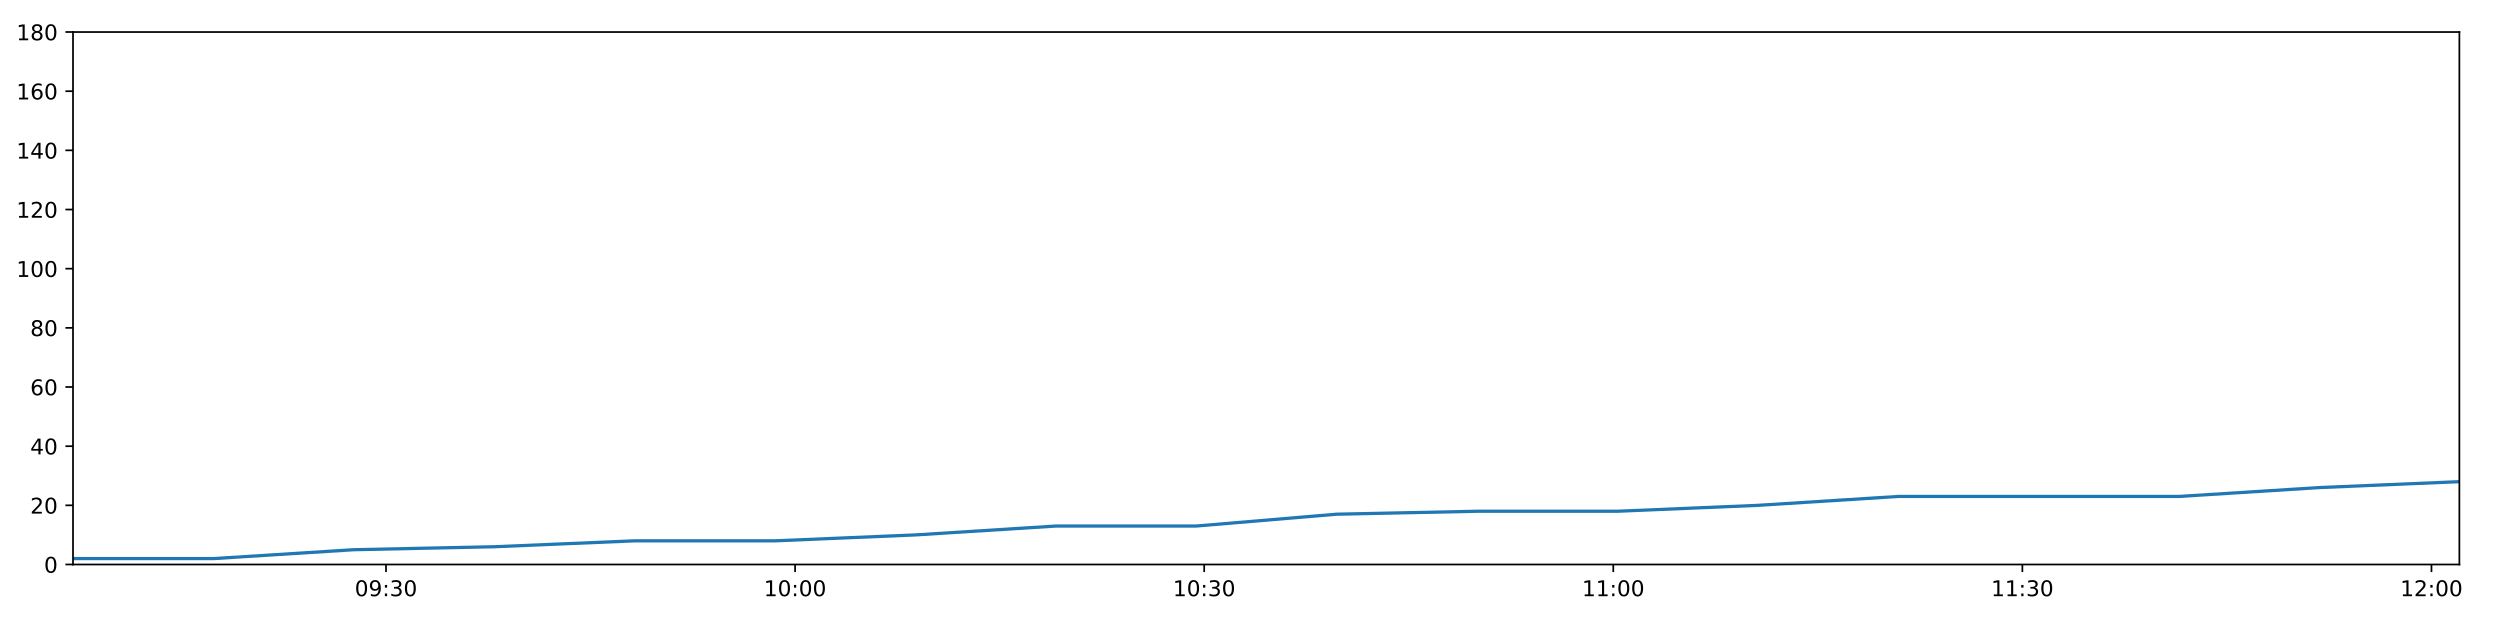
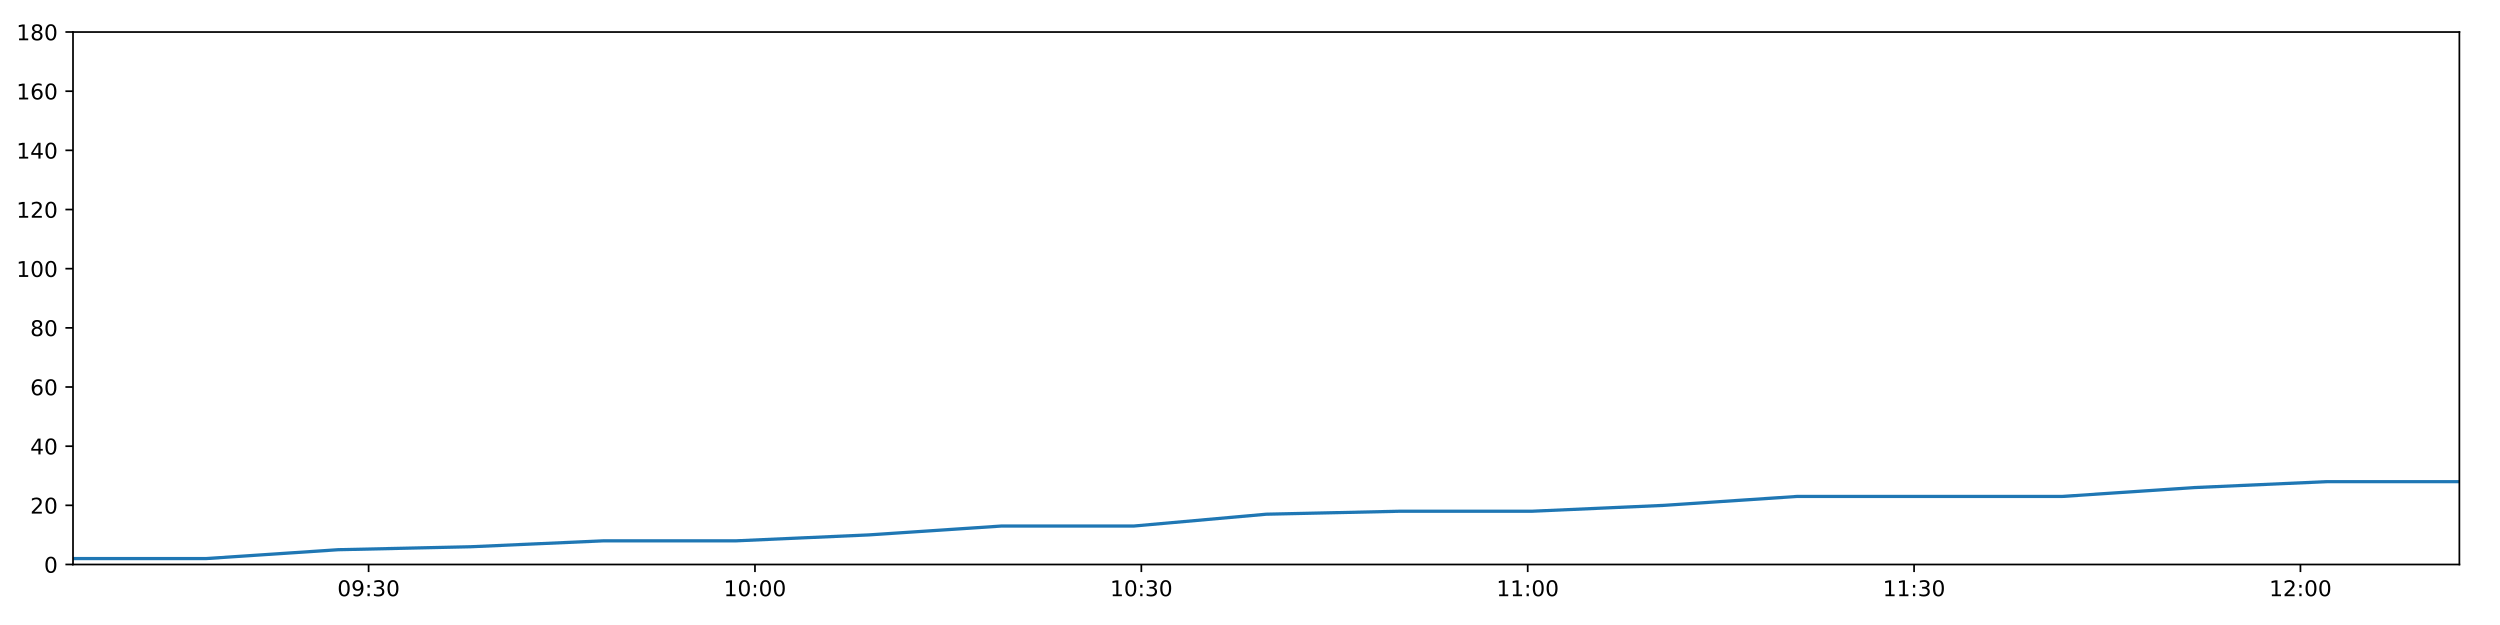
<svg xmlns="http://www.w3.org/2000/svg" xmlns:xlink="http://www.w3.org/1999/xlink" height="288pt" version="1.1" viewBox="0 0 1152 288" width="1152pt">
  <defs>
    <style type="text/css">
*{stroke-linecap:butt;stroke-linejoin:round;}
  </style>
  </defs>
  <g id="figure_1">
    <g id="patch_1">
      <path d="M 0 288  L 1152 288  L 1152 0  L 0 0  z " style="fill:#ffffff;" />
    </g>
    <g id="axes_1">
      <g id="patch_2">
        <path d="M 33.64 260.12  L 1133.28 260.12  L 1133.28 14.76  L 33.64 14.76  z " style="fill:#ffffff;" />
      </g>
      <g id="matplotlib.axis_1">
        <g id="xtick_1">
          <g id="line2d_1">
            <defs>
-               <path d="M 0 0  L 0 3.5  " id="ma3bc1fd0b1" style="stroke:#000000;stroke-width:0.8;" />
-             </defs>
-             <g>
-               <use style="stroke:#000000;stroke-width:0.8;" x="177.865" xlink:href="#ma3bc1fd0b1" y="260.12" />
+               <path d="M 0 0  L 0 3.5  " id="m448f1d5ff6" style="stroke:#000000;stroke-width:0.8;" />
+             </defs>
+             <g>
+               <use style="stroke:#000000;stroke-width:0.8;" x="169.852" xlink:href="#m448f1d5ff6" y="260.12" />
            </g>
          </g>
          <g id="text_1">
            <defs>
              <path d="M 31.781 66.406  Q 24.172 66.406 20.328 58.906  Q 16.5 51.422 16.5 36.375  Q 16.5 21.391 20.328 13.891  Q 24.172 6.391 31.781 6.391  Q 39.453 6.391 43.281 13.891  Q 47.125 21.391 47.125 36.375  Q 47.125 51.422 43.281 58.906  Q 39.453 66.406 31.781 66.406  z M 31.781 74.219  Q 44.047 74.219 50.516 64.516  Q 56.984 54.828 56.984 36.375  Q 56.984 17.969 50.516 8.266  Q 44.047 -1.422 31.781 -1.422  Q 19.531 -1.422 13.062 8.266  Q 6.594 17.969 6.594 36.375  Q 6.594 54.828 13.062 64.516  Q 19.531 74.219 31.781 74.219  z " id="DejaVuSans-48" />
              <path d="M 10.984 1.516  L 10.984 10.5  Q 14.703 8.734 18.5 7.812  Q 22.312 6.891 25.984 6.891  Q 35.75 6.891 40.891 13.453  Q 46.047 20.016 46.781 33.406  Q 43.953 29.203 39.594 26.953  Q 35.25 24.703 29.984 24.703  Q 19.047 24.703 12.672 31.312  Q 6.297 37.938 6.297 49.422  Q 6.297 60.641 12.938 67.422  Q 19.578 74.219 30.609 74.219  Q 43.266 74.219 49.922 64.516  Q 56.594 54.828 56.594 36.375  Q 56.594 19.141 48.406 8.859  Q 40.234 -1.422 26.422 -1.422  Q 22.703 -1.422 18.891 -0.688  Q 15.094 0.047 10.984 1.516  z M 30.609 32.422  Q 37.25 32.422 41.125 36.953  Q 45.016 41.5 45.016 49.422  Q 45.016 57.281 41.125 61.844  Q 37.25 66.406 30.609 66.406  Q 23.969 66.406 20.094 61.844  Q 16.219 57.281 16.219 49.422  Q 16.219 41.5 20.094 36.953  Q 23.969 32.422 30.609 32.422  z " id="DejaVuSans-57" />
              <path d="M 11.719 12.406  L 22.016 12.406  L 22.016 0  L 11.719 0  z M 11.719 51.703  L 22.016 51.703  L 22.016 39.312  L 11.719 39.312  z " id="DejaVuSans-58" />
              <path d="M 40.578 39.312  Q 47.656 37.797 51.625 33  Q 55.609 28.219 55.609 21.188  Q 55.609 10.406 48.188 4.484  Q 40.766 -1.422 27.094 -1.422  Q 22.516 -1.422 17.656 -0.516  Q 12.797 0.391 7.625 2.203  L 7.625 11.719  Q 11.719 9.328 16.594 8.109  Q 21.484 6.891 26.812 6.891  Q 36.078 6.891 40.938 10.547  Q 45.797 14.203 45.797 21.188  Q 45.797 27.641 41.281 31.266  Q 36.766 34.906 28.719 34.906  L 20.219 34.906  L 20.219 43.016  L 29.109 43.016  Q 36.375 43.016 40.234 45.922  Q 44.094 48.828 44.094 54.297  Q 44.094 59.906 40.109 62.906  Q 36.141 65.922 28.719 65.922  Q 24.656 65.922 20.016 65.031  Q 15.375 64.156 9.812 62.312  L 9.812 71.094  Q 15.438 72.656 20.344 73.438  Q 25.25 74.219 29.594 74.219  Q 40.828 74.219 47.359 69.109  Q 53.906 64.016 53.906 55.328  Q 53.906 49.266 50.438 45.094  Q 46.969 40.922 40.578 39.312  z " id="DejaVuSans-51" />
            </defs>
-             <g transform="translate(163.4554 274.7184)scale(0.1 -0.1)">
+             <g transform="translate(155.4427 274.7184)scale(0.1 -0.1)">
              <use xlink:href="#DejaVuSans-48" />
              <use x="63.623" xlink:href="#DejaVuSans-57" />
              <use x="127.246" xlink:href="#DejaVuSans-58" />
              <use x="160.938" xlink:href="#DejaVuSans-51" />
              <use x="224.561" xlink:href="#DejaVuSans-48" />
            </g>
          </g>
        </g>
        <g id="xtick_2">
          <g id="line2d_2">
            <g>
-               <use style="stroke:#000000;stroke-width:0.8;" x="366.376" xlink:href="#ma3bc1fd0b1" y="260.12" />
+               <use style="stroke:#000000;stroke-width:0.8;" x="347.89" xlink:href="#m448f1d5ff6" y="260.12" />
            </g>
          </g>
          <g id="text_2">
            <defs>
              <path d="M 12.406 8.297  L 28.516 8.297  L 28.516 63.922  L 10.984 60.406  L 10.984 69.391  L 28.422 72.906  L 38.281 72.906  L 38.281 8.297  L 54.391 8.297  L 54.391 0  L 12.406 0  z " id="DejaVuSans-49" />
            </defs>
-             <g transform="translate(351.9667 274.7184)scale(0.1 -0.1)">
+             <g transform="translate(333.4809 274.7184)scale(0.1 -0.1)">
              <use xlink:href="#DejaVuSans-49" />
              <use x="63.623" xlink:href="#DejaVuSans-48" />
              <use x="127.246" xlink:href="#DejaVuSans-58" />
              <use x="160.938" xlink:href="#DejaVuSans-48" />
              <use x="224.561" xlink:href="#DejaVuSans-48" />
            </g>
          </g>
        </g>
        <g id="xtick_3">
          <g id="line2d_3">
            <g>
-               <use style="stroke:#000000;stroke-width:0.8;" x="554.887" xlink:href="#ma3bc1fd0b1" y="260.12" />
+               <use style="stroke:#000000;stroke-width:0.8;" x="525.929" xlink:href="#m448f1d5ff6" y="260.12" />
            </g>
          </g>
          <g id="text_3">
-             <g transform="translate(540.478 274.7184)scale(0.1 -0.1)">
+             <g transform="translate(511.5192 274.7184)scale(0.1 -0.1)">
              <use xlink:href="#DejaVuSans-49" />
              <use x="63.623" xlink:href="#DejaVuSans-48" />
              <use x="127.246" xlink:href="#DejaVuSans-58" />
              <use x="160.938" xlink:href="#DejaVuSans-51" />
              <use x="224.561" xlink:href="#DejaVuSans-48" />
            </g>
          </g>
        </g>
        <g id="xtick_4">
          <g id="line2d_4">
            <g>
-               <use style="stroke:#000000;stroke-width:0.8;" x="743.399" xlink:href="#ma3bc1fd0b1" y="260.12" />
+               <use style="stroke:#000000;stroke-width:0.8;" x="703.967" xlink:href="#m448f1d5ff6" y="260.12" />
            </g>
          </g>
          <g id="text_4">
-             <g transform="translate(728.9893 274.7184)scale(0.1 -0.1)">
+             <g transform="translate(689.5574 274.7184)scale(0.1 -0.1)">
              <use xlink:href="#DejaVuSans-49" />
              <use x="63.623" xlink:href="#DejaVuSans-49" />
              <use x="127.246" xlink:href="#DejaVuSans-58" />
              <use x="160.938" xlink:href="#DejaVuSans-48" />
              <use x="224.561" xlink:href="#DejaVuSans-48" />
            </g>
          </g>
        </g>
        <g id="xtick_5">
          <g id="line2d_5">
            <g>
-               <use style="stroke:#000000;stroke-width:0.8;" x="931.91" xlink:href="#ma3bc1fd0b1" y="260.12" />
+               <use style="stroke:#000000;stroke-width:0.8;" x="882.005" xlink:href="#m448f1d5ff6" y="260.12" />
            </g>
          </g>
          <g id="text_5">
-             <g transform="translate(917.5006 274.7184)scale(0.1 -0.1)">
+             <g transform="translate(867.5956 274.7184)scale(0.1 -0.1)">
              <use xlink:href="#DejaVuSans-49" />
              <use x="63.623" xlink:href="#DejaVuSans-49" />
              <use x="127.246" xlink:href="#DejaVuSans-58" />
              <use x="160.938" xlink:href="#DejaVuSans-51" />
              <use x="224.561" xlink:href="#DejaVuSans-48" />
            </g>
          </g>
        </g>
        <g id="xtick_6">
          <g id="line2d_6">
            <g>
-               <use style="stroke:#000000;stroke-width:0.8;" x="1120.421" xlink:href="#ma3bc1fd0b1" y="260.12" />
+               <use style="stroke:#000000;stroke-width:0.8;" x="1060.043" xlink:href="#m448f1d5ff6" y="260.12" />
            </g>
          </g>
          <g id="text_6">
            <defs>
              <path d="M 19.188 8.297  L 53.609 8.297  L 53.609 0  L 7.328 0  L 7.328 8.297  Q 12.938 14.109 22.625 23.891  Q 32.328 33.688 34.812 36.531  Q 39.547 41.844 41.422 45.531  Q 43.312 49.219 43.312 52.781  Q 43.312 58.594 39.234 62.25  Q 35.156 65.922 28.609 65.922  Q 23.969 65.922 18.812 64.312  Q 13.672 62.703 7.812 59.422  L 7.812 69.391  Q 13.766 71.781 18.938 73  Q 24.125 74.219 28.422 74.219  Q 39.75 74.219 46.484 68.547  Q 53.219 62.891 53.219 53.422  Q 53.219 48.922 51.531 44.891  Q 49.859 40.875 45.406 35.406  Q 44.188 33.984 37.641 27.219  Q 31.109 20.453 19.188 8.297  z " id="DejaVuSans-50" />
            </defs>
-             <g transform="translate(1106.012 274.7184)scale(0.1 -0.1)">
+             <g transform="translate(1045.634 274.7184)scale(0.1 -0.1)">
              <use xlink:href="#DejaVuSans-49" />
              <use x="63.623" xlink:href="#DejaVuSans-50" />
              <use x="127.246" xlink:href="#DejaVuSans-58" />
              <use x="160.938" xlink:href="#DejaVuSans-48" />
              <use x="224.561" xlink:href="#DejaVuSans-48" />
            </g>
          </g>
        </g>
      </g>
      <g id="matplotlib.axis_2">
        <g id="ytick_1">
          <g id="line2d_7">
            <defs>
-               <path d="M 0 0  L -3.5 0  " id="m208c52ba58" style="stroke:#000000;stroke-width:0.8;" />
-             </defs>
-             <g>
-               <use style="stroke:#000000;stroke-width:0.8;" x="33.64" xlink:href="#m208c52ba58" y="260.12" />
+               <path d="M 0 0  L -3.5 0  " id="m869ff4604f" style="stroke:#000000;stroke-width:0.8;" />
+             </defs>
+             <g>
+               <use style="stroke:#000000;stroke-width:0.8;" x="33.64" xlink:href="#m869ff4604f" y="260.12" />
            </g>
          </g>
          <g id="text_7">
            <g transform="translate(20.2775 263.9192)scale(0.1 -0.1)">
              <use xlink:href="#DejaVuSans-48" />
            </g>
          </g>
        </g>
        <g id="ytick_2">
          <g id="line2d_8">
            <g>
-               <use style="stroke:#000000;stroke-width:0.8;" x="33.64" xlink:href="#m208c52ba58" y="232.858" />
+               <use style="stroke:#000000;stroke-width:0.8;" x="33.64" xlink:href="#m869ff4604f" y="232.858" />
            </g>
          </g>
          <g id="text_8">
            <g transform="translate(13.915 236.657)scale(0.1 -0.1)">
              <use xlink:href="#DejaVuSans-50" />
              <use x="63.623" xlink:href="#DejaVuSans-48" />
            </g>
          </g>
        </g>
        <g id="ytick_3">
          <g id="line2d_9">
            <g>
-               <use style="stroke:#000000;stroke-width:0.8;" x="33.64" xlink:href="#m208c52ba58" y="205.596" />
+               <use style="stroke:#000000;stroke-width:0.8;" x="33.64" xlink:href="#m869ff4604f" y="205.596" />
            </g>
          </g>
          <g id="text_9">
            <defs>
              <path d="M 37.797 64.312  L 12.891 25.391  L 37.797 25.391  z M 35.203 72.906  L 47.609 72.906  L 47.609 25.391  L 58.016 25.391  L 58.016 17.188  L 47.609 17.188  L 47.609 0  L 37.797 0  L 37.797 17.188  L 4.891 17.188  L 4.891 26.703  z " id="DejaVuSans-52" />
            </defs>
            <g transform="translate(13.915 209.3948)scale(0.1 -0.1)">
              <use xlink:href="#DejaVuSans-52" />
              <use x="63.623" xlink:href="#DejaVuSans-48" />
            </g>
          </g>
        </g>
        <g id="ytick_4">
          <g id="line2d_10">
            <g>
-               <use style="stroke:#000000;stroke-width:0.8;" x="33.64" xlink:href="#m208c52ba58" y="178.333" />
+               <use style="stroke:#000000;stroke-width:0.8;" x="33.64" xlink:href="#m869ff4604f" y="178.333" />
            </g>
          </g>
          <g id="text_10">
            <defs>
              <path d="M 33.016 40.375  Q 26.375 40.375 22.484 35.828  Q 18.609 31.297 18.609 23.391  Q 18.609 15.531 22.484 10.953  Q 26.375 6.391 33.016 6.391  Q 39.656 6.391 43.531 10.953  Q 47.406 15.531 47.406 23.391  Q 47.406 31.297 43.531 35.828  Q 39.656 40.375 33.016 40.375  z M 52.594 71.297  L 52.594 62.312  Q 48.875 64.062 45.094 64.984  Q 41.312 65.922 37.594 65.922  Q 27.828 65.922 22.672 59.328  Q 17.531 52.734 16.797 39.406  Q 19.672 43.656 24.016 45.922  Q 28.375 48.188 33.594 48.188  Q 44.578 48.188 50.953 41.516  Q 57.328 34.859 57.328 23.391  Q 57.328 12.156 50.688 5.359  Q 44.047 -1.422 33.016 -1.422  Q 20.359 -1.422 13.672 8.266  Q 6.984 17.969 6.984 36.375  Q 6.984 53.656 15.188 63.938  Q 23.391 74.219 37.203 74.219  Q 40.922 74.219 44.703 73.484  Q 48.484 72.75 52.594 71.297  z " id="DejaVuSans-54" />
            </defs>
            <g transform="translate(13.915 182.1326)scale(0.1 -0.1)">
              <use xlink:href="#DejaVuSans-54" />
              <use x="63.623" xlink:href="#DejaVuSans-48" />
            </g>
          </g>
        </g>
        <g id="ytick_5">
          <g id="line2d_11">
            <g>
-               <use style="stroke:#000000;stroke-width:0.8;" x="33.64" xlink:href="#m208c52ba58" y="151.071" />
+               <use style="stroke:#000000;stroke-width:0.8;" x="33.64" xlink:href="#m869ff4604f" y="151.071" />
            </g>
          </g>
          <g id="text_11">
            <defs>
              <path d="M 31.781 34.625  Q 24.75 34.625 20.719 30.859  Q 16.703 27.094 16.703 20.516  Q 16.703 13.922 20.719 10.156  Q 24.75 6.391 31.781 6.391  Q 38.812 6.391 42.859 10.172  Q 46.922 13.969 46.922 20.516  Q 46.922 27.094 42.891 30.859  Q 38.875 34.625 31.781 34.625  z M 21.922 38.812  Q 15.578 40.375 12.031 44.719  Q 8.5 49.078 8.5 55.328  Q 8.5 64.062 14.719 69.141  Q 20.953 74.219 31.781 74.219  Q 42.672 74.219 48.875 69.141  Q 55.078 64.062 55.078 55.328  Q 55.078 49.078 51.531 44.719  Q 48 40.375 41.703 38.812  Q 48.828 37.156 52.797 32.312  Q 56.781 27.484 56.781 20.516  Q 56.781 9.906 50.312 4.234  Q 43.844 -1.422 31.781 -1.422  Q 19.734 -1.422 13.25 4.234  Q 6.781 9.906 6.781 20.516  Q 6.781 27.484 10.781 32.312  Q 14.797 37.156 21.922 38.812  z M 18.312 54.391  Q 18.312 48.734 21.844 45.562  Q 25.391 42.391 31.781 42.391  Q 38.141 42.391 41.719 45.562  Q 45.312 48.734 45.312 54.391  Q 45.312 60.062 41.719 63.234  Q 38.141 66.406 31.781 66.406  Q 25.391 66.406 21.844 63.234  Q 18.312 60.062 18.312 54.391  z " id="DejaVuSans-56" />
            </defs>
            <g transform="translate(13.915 154.8703)scale(0.1 -0.1)">
              <use xlink:href="#DejaVuSans-56" />
              <use x="63.623" xlink:href="#DejaVuSans-48" />
            </g>
          </g>
        </g>
        <g id="ytick_6">
          <g id="line2d_12">
            <g>
-               <use style="stroke:#000000;stroke-width:0.8;" x="33.64" xlink:href="#m208c52ba58" y="123.809" />
+               <use style="stroke:#000000;stroke-width:0.8;" x="33.64" xlink:href="#m869ff4604f" y="123.809" />
            </g>
          </g>
          <g id="text_12">
            <g transform="translate(7.5525 127.6081)scale(0.1 -0.1)">
              <use xlink:href="#DejaVuSans-49" />
              <use x="63.623" xlink:href="#DejaVuSans-48" />
              <use x="127.246" xlink:href="#DejaVuSans-48" />
            </g>
          </g>
        </g>
        <g id="ytick_7">
          <g id="line2d_13">
            <g>
-               <use style="stroke:#000000;stroke-width:0.8;" x="33.64" xlink:href="#m208c52ba58" y="96.547" />
+               <use style="stroke:#000000;stroke-width:0.8;" x="33.64" xlink:href="#m869ff4604f" y="96.547" />
            </g>
          </g>
          <g id="text_13">
            <g transform="translate(7.5525 100.3459)scale(0.1 -0.1)">
              <use xlink:href="#DejaVuSans-49" />
              <use x="63.623" xlink:href="#DejaVuSans-50" />
              <use x="127.246" xlink:href="#DejaVuSans-48" />
            </g>
          </g>
        </g>
        <g id="ytick_8">
          <g id="line2d_14">
            <g>
-               <use style="stroke:#000000;stroke-width:0.8;" x="33.64" xlink:href="#m208c52ba58" y="69.284" />
+               <use style="stroke:#000000;stroke-width:0.8;" x="33.64" xlink:href="#m869ff4604f" y="69.284" />
            </g>
          </g>
          <g id="text_14">
            <g transform="translate(7.5525 73.08366)scale(0.1 -0.1)">
              <use xlink:href="#DejaVuSans-49" />
              <use x="63.623" xlink:href="#DejaVuSans-52" />
              <use x="127.246" xlink:href="#DejaVuSans-48" />
            </g>
          </g>
        </g>
        <g id="ytick_9">
          <g id="line2d_15">
            <g>
-               <use style="stroke:#000000;stroke-width:0.8;" x="33.64" xlink:href="#m208c52ba58" y="42.022" />
+               <use style="stroke:#000000;stroke-width:0.8;" x="33.64" xlink:href="#m869ff4604f" y="42.022" />
            </g>
          </g>
          <g id="text_15">
            <g transform="translate(7.5525 45.82144)scale(0.1 -0.1)">
              <use xlink:href="#DejaVuSans-49" />
              <use x="63.623" xlink:href="#DejaVuSans-54" />
              <use x="127.246" xlink:href="#DejaVuSans-48" />
            </g>
          </g>
        </g>
        <g id="ytick_10">
          <g id="line2d_16">
            <g>
-               <use style="stroke:#000000;stroke-width:0.8;" x="33.64" xlink:href="#m208c52ba58" y="14.76" />
+               <use style="stroke:#000000;stroke-width:0.8;" x="33.64" xlink:href="#m869ff4604f" y="14.76" />
            </g>
          </g>
          <g id="text_16">
            <g transform="translate(7.5525 18.55922)scale(0.1 -0.1)">
              <use xlink:href="#DejaVuSans-49" />
              <use x="63.623" xlink:href="#DejaVuSans-56" />
              <use x="127.246" xlink:href="#DejaVuSans-48" />
            </g>
          </g>
        </g>
      </g>
      <g id="line2d_17">
-         <path clip-path="url(#pb2d563847f)" d="M 33.64 257.394  L 98.463 257.394  L 163.077 253.304  L 227.679 251.941  L 292.432 249.215  L 357.102 249.215  L 421.862 246.489  L 486.537 242.4  L 551.172 242.4  L 615.839 236.947  L 680.588 235.584  L 745.299 235.584  L 810.053 232.858  L 874.659 228.768  L 939.293 228.768  L 1003.978 228.768  L 1068.594 224.679  L 1133.28 221.953  " style="fill:none;stroke:#1f77b4;stroke-linecap:square;stroke-width:1.5;" />
+         <path clip-path="url(#pa925f9dd68)" d="M 33.64 257.394  L 94.862 257.394  L 155.886 253.304  L 216.899 251.941  L 278.055 249.215  L 339.131 249.215  L 400.293 246.489  L 461.376 242.4  L 522.42 242.4  L 583.494 236.947  L 644.646 235.584  L 705.761 235.584  L 766.918 232.858  L 827.934 228.768  L 888.978 228.768  L 950.07 228.768  L 1011.096 224.679  L 1072.188 221.953  L 1133.28 221.953  " style="fill:none;stroke:#1f77b4;stroke-linecap:square;stroke-width:1.5;" />
      </g>
      <g id="patch_3">
        <path d="M 33.64 260.12  L 33.64 14.76  " style="fill:none;stroke:#000000;stroke-linecap:square;stroke-linejoin:miter;stroke-width:0.8;" />
      </g>
      <g id="patch_4">
        <path d="M 1133.28 260.12  L 1133.28 14.76  " style="fill:none;stroke:#000000;stroke-linecap:square;stroke-linejoin:miter;stroke-width:0.8;" />
      </g>
      <g id="patch_5">
        <path d="M 33.64 260.12  L 1133.28 260.12  " style="fill:none;stroke:#000000;stroke-linecap:square;stroke-linejoin:miter;stroke-width:0.8;" />
      </g>
      <g id="patch_6">
        <path d="M 33.64 14.76  L 1133.28 14.76  " style="fill:none;stroke:#000000;stroke-linecap:square;stroke-linejoin:miter;stroke-width:0.8;" />
      </g>
    </g>
  </g>
  <defs>
-     <clipPath id="pb2d563847f">
+     <clipPath id="pa925f9dd68">
      <rect height="245.36" width="1099.64" x="33.64" y="14.76" />
    </clipPath>
  </defs>
</svg>
